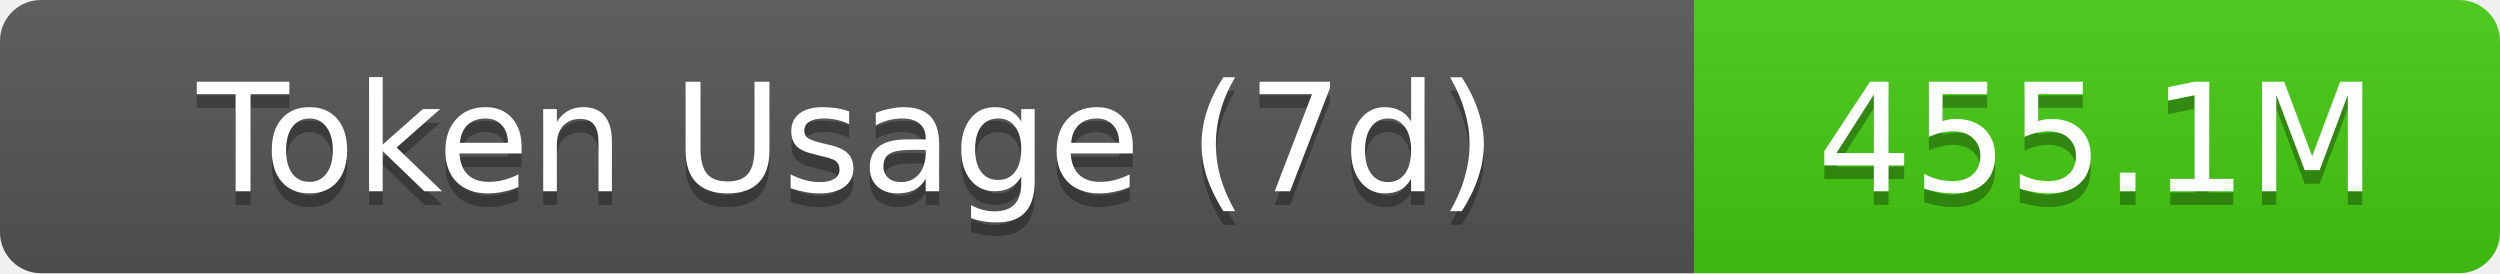
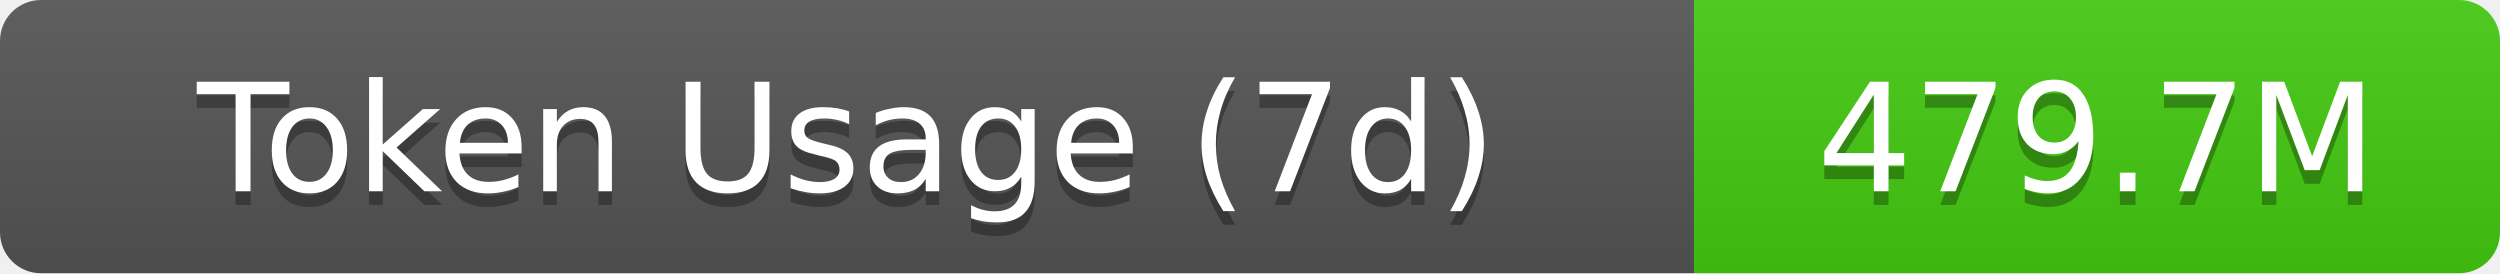
- <svg xmlns="http://www.w3.org/2000/svg" width="183" height="20" role="img" aria-label="Token Usage (7d): 455.1M">
+ <svg xmlns="http://www.w3.org/2000/svg" width="183" height="20" role="img" aria-label="Token Usage (7d): 479.7M">
  <linearGradient id="s" x2="0" y2="100%">
    <stop offset="0" stop-color="#bbb" stop-opacity=".1" />
    <stop offset="1" stop-opacity=".1" />
  </linearGradient>
  <clipPath id="r">
    <rect width="183" height="20" rx="3" fill="#fff" />
  </clipPath>
  <g clip-path="url(#r)">
    <rect width="124" height="20" fill="#555" />
    <rect x="124" width="59" height="20" fill="#4c1" />
    <rect width="183" height="20" fill="url(#s)" />
  </g>
  <g fill="#fff" text-anchor="middle" font-family="Verdana,Geneva,DejaVu Sans,sans-serif" text-rendering="geometricPrecision" font-size="11">
    <text aria-hidden="true" x="62" y="15" fill="#010101" fill-opacity=".3">Token Usage (7d)</text>
    <text x="62" y="14">Token Usage (7d)</text>
-     <text aria-hidden="true" x="153.5" y="15" fill="#010101" fill-opacity=".3">455.1M</text>
-     <text x="153.5" y="14">455.1M</text>
+     <text aria-hidden="true" x="153.5" y="15" fill="#010101" fill-opacity=".3">479.7M</text>
+     <text x="153.5" y="14">479.7M</text>
  </g>
</svg>
